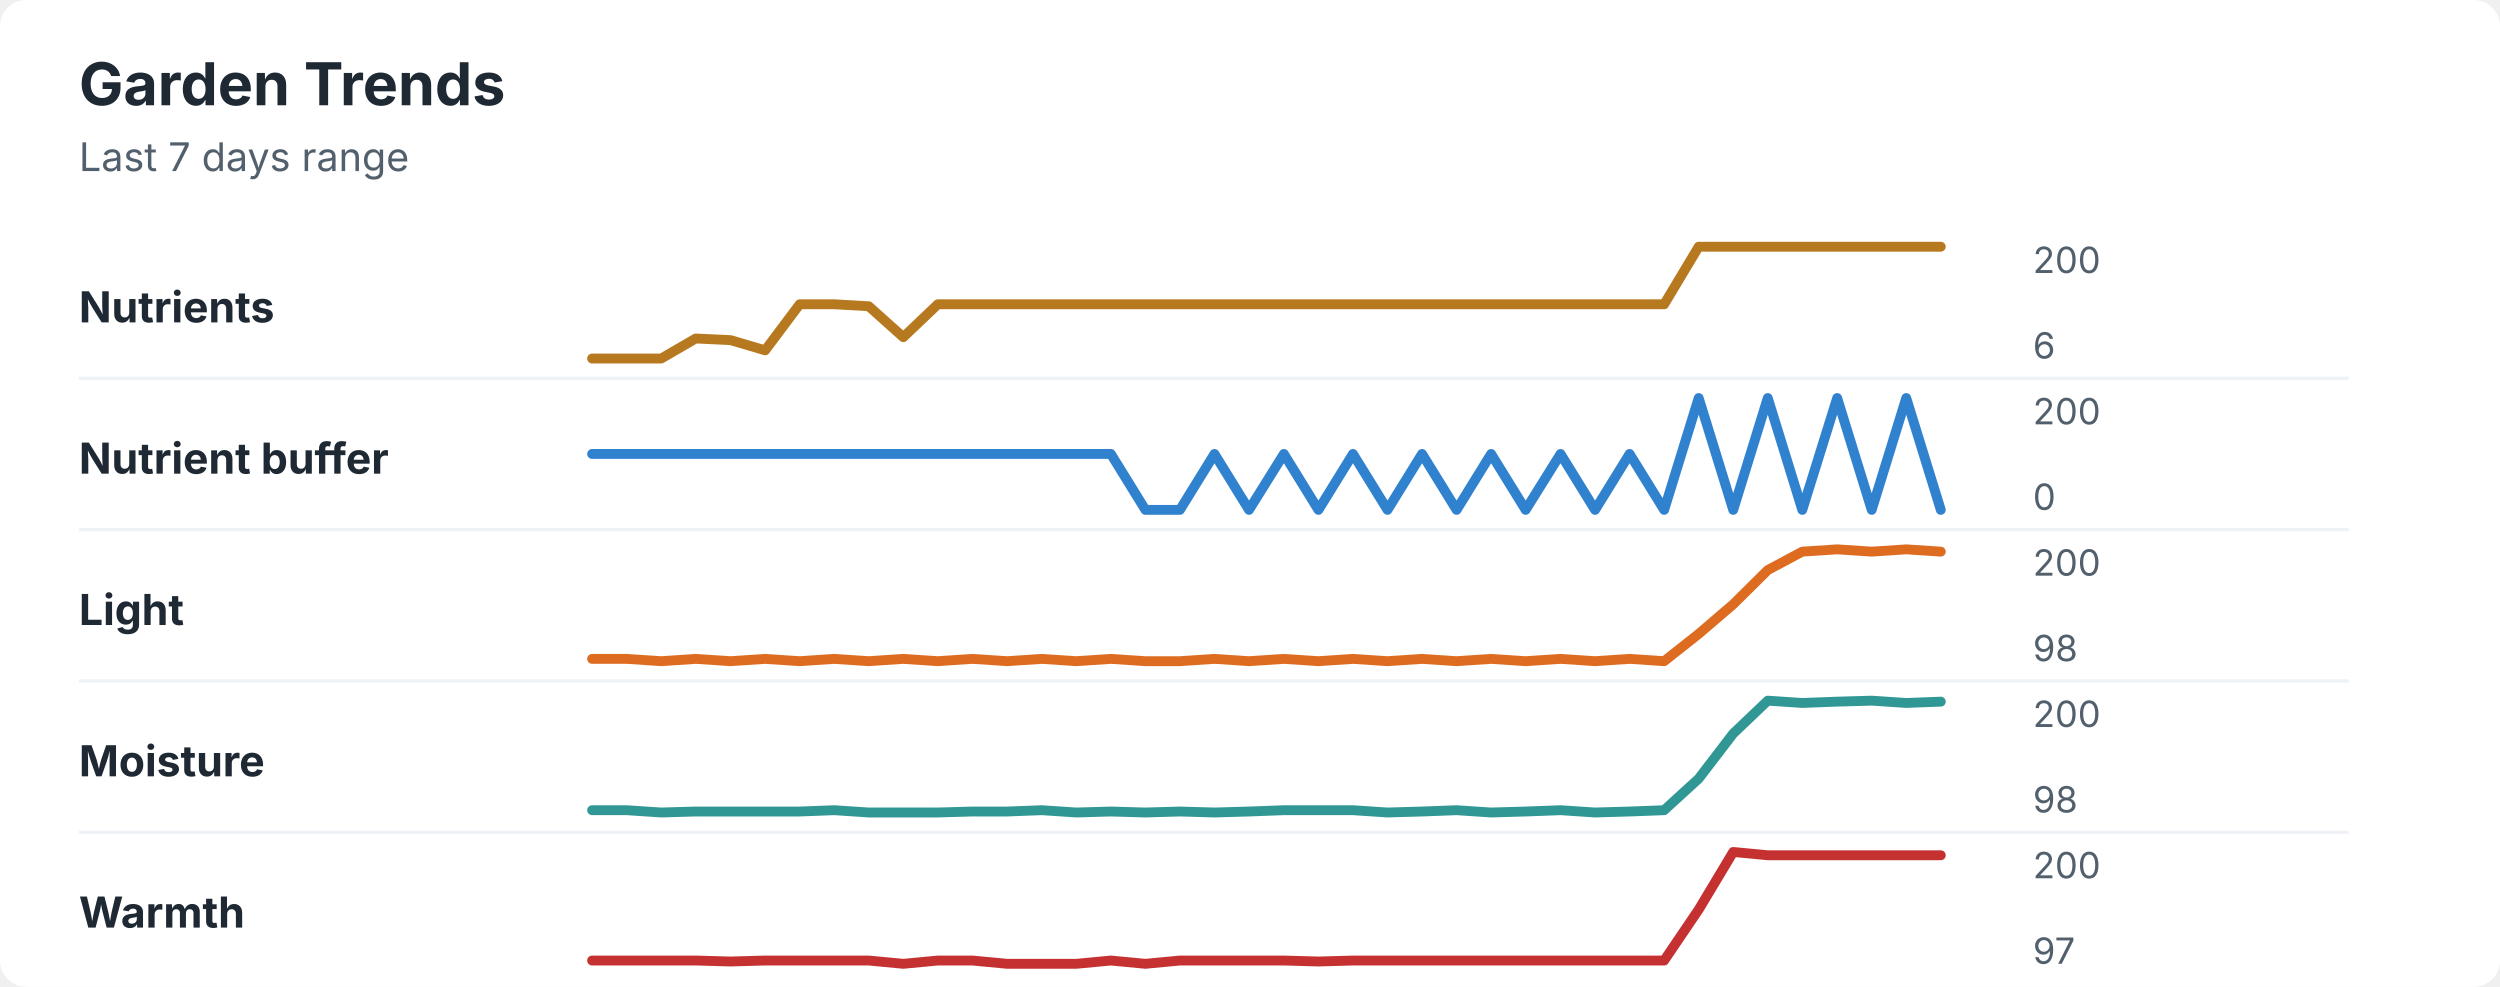
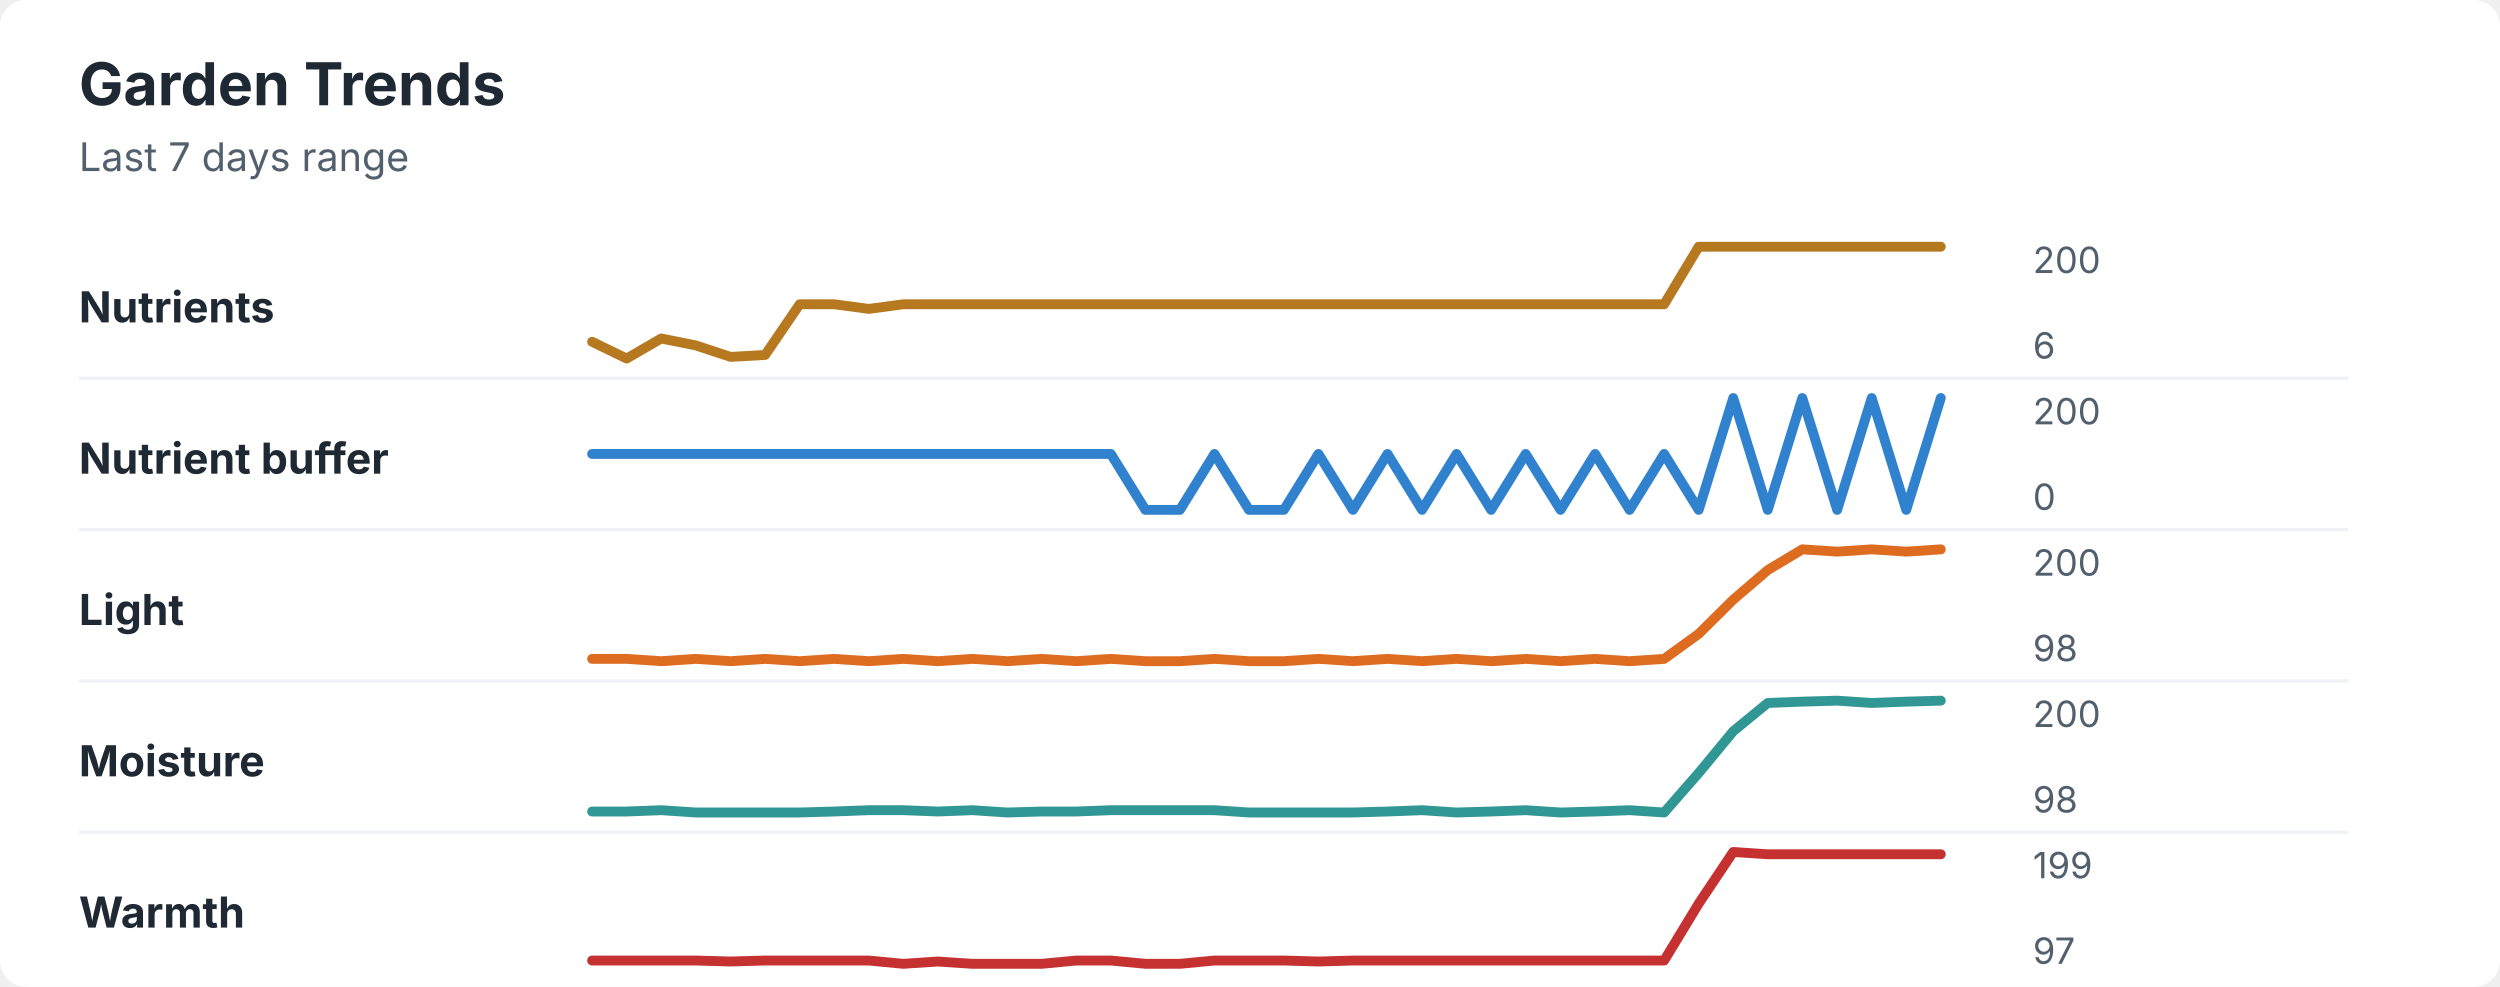
<svg xmlns="http://www.w3.org/2000/svg" width="760" height="300" viewBox="0 0 760 300" role="img" aria-labelledby="title desc">
  <rect width="760" height="300" rx="8" fill="#ffffff" />
  <style>
    text { font-family: -apple-system, BlinkMacSystemFont, "Segoe UI", sans-serif; }
    .title { font-size: 18px; font-weight: 700; fill: #1f2933; }
    .subtitle { font-size: 12px; fill: #52606d; }
    .label { font-size: 13px; font-weight: 650; fill: #1f2933; }
    .axis-value { font-size: 11px; fill: #52606d; }
    .separator { stroke: #eef2f7; stroke-width: 1; }
  </style>
  <text x="24" y="32" class="title">Garden Trends</text>
  <text x="24" y="52" class="subtitle">Last 7 days range</text>
  <text x="24" y="98" class="label">Nutrients</text>
-   <polyline points="180.0,109.0 190.5,109.0 201.0,109.0 211.5,102.9 222.1,103.4 232.6,106.5 243.1,92.5 253.6,92.5 264.1,93.1 274.6,102.5 285.1,92.5 295.6,92.5 306.2,92.5 316.7,92.5 327.2,92.5 337.7,92.5 348.2,92.5 358.7,92.5 369.2,92.5 379.7,92.5 390.3,92.5 400.8,92.5 411.3,92.5 421.8,92.5 432.3,92.5 442.8,92.5 453.3,92.5 463.8,92.5 474.4,92.5 484.9,92.5 495.4,92.5 505.9,92.5 516.4,75.0 526.9,75.0 537.4,75.0 547.9,75.0 558.5,75.0 569.0,75.0 579.5,75.0 590.0,75.0 " fill="none" stroke="#b7791f" stroke-width="3" stroke-linecap="round" stroke-linejoin="round" />
+   <polyline points="180.0,103.9 190.5,109.0 201.0,102.9 211.5,105.0 222.1,108.5 232.6,107.9 243.1,92.5 253.6,92.5 264.1,93.9 274.6,92.5 285.1,92.5 295.6,92.5 306.2,92.5 316.7,92.5 327.2,92.5 337.7,92.5 348.2,92.5 358.7,92.5 369.2,92.5 379.7,92.5 390.3,92.5 400.8,92.5 411.3,92.5 421.8,92.5 432.3,92.5 442.8,92.5 453.3,92.5 463.8,92.5 474.4,92.5 484.9,92.5 495.4,92.5 505.9,92.5 516.4,75.0 526.9,75.0 537.4,75.0 547.9,75.0 558.5,75.0 569.0,75.0 579.5,75.0 590.0,75.0 " fill="none" stroke="#b7791f" stroke-width="3" stroke-linecap="round" stroke-linejoin="round" />
  <text x="618" y="83" class="axis-value">200</text>
  <text x="618" y="109" class="axis-value">6</text>
  <line x1="24" y1="115.0" x2="714" y2="115.0" class="separator" />
  <text x="24" y="144" class="label">Nutrient buffer</text>
-   <polyline points="180.0,138.0 190.5,138.0 201.0,138.0 211.5,138.0 222.1,138.0 232.6,138.0 243.1,138.0 253.6,138.0 264.1,138.0 274.6,138.0 285.1,138.0 295.6,138.0 306.2,138.0 316.7,138.0 327.2,138.0 337.7,138.0 348.2,155.0 358.7,155.0 369.2,138.0 379.7,155.0 390.3,138.0 400.8,155.0 411.3,138.0 421.8,155.0 432.3,138.0 442.8,155.0 453.3,138.0 463.8,155.0 474.4,138.0 484.9,155.0 495.4,138.0 505.9,155.0 516.4,121.0 526.9,155.0 537.4,121.0 547.9,155.0 558.5,121.0 569.0,155.0 579.5,121.0 590.0,155.0 " fill="none" stroke="#3182ce" stroke-width="3" stroke-linecap="round" stroke-linejoin="round" />
+   <polyline points="180.0,138.0 190.5,138.0 201.0,138.0 211.5,138.0 222.1,138.0 232.6,138.0 243.1,138.0 253.6,138.0 264.1,138.0 274.6,138.0 285.1,138.0 295.6,138.0 306.2,138.0 316.7,138.0 327.2,138.0 337.7,138.0 348.2,155.0 358.7,155.0 369.2,138.0 379.7,155.0 390.3,155.0 400.8,138.0 411.3,155.0 421.8,138.0 432.3,155.0 442.8,138.0 453.3,155.0 463.8,138.0 474.4,155.0 484.9,138.0 495.4,155.0 505.9,138.0 516.4,155.0 526.9,121.0 537.4,155.0 547.9,121.0 558.5,155.0 569.0,121.0 579.5,155.0 590.0,121.0 " fill="none" stroke="#3182ce" stroke-width="3" stroke-linecap="round" stroke-linejoin="round" />
  <text x="618" y="129" class="axis-value">200</text>
  <text x="618" y="155" class="axis-value">0</text>
  <line x1="24" y1="161.0" x2="714" y2="161.0" class="separator" />
  <text x="24" y="190" class="label">Light</text>
-   <polyline points="180.0,200.3 190.5,200.3 201.0,201.0 211.5,200.3 222.1,201.0 232.6,200.3 243.1,201.0 253.6,200.3 264.1,201.0 274.6,200.3 285.1,201.0 295.6,200.3 306.2,201.0 316.7,200.3 327.2,201.0 337.7,200.3 348.2,201.0 358.7,201.0 369.2,200.3 379.7,201.0 390.3,200.3 400.8,201.0 411.3,200.3 421.8,201.0 432.3,200.3 442.8,201.0 453.3,200.3 463.8,201.0 474.4,200.3 484.9,201.0 495.4,200.3 505.9,201.0 516.4,192.7 526.9,183.7 537.4,173.3 547.9,167.7 558.5,167.0 569.0,167.7 579.5,167.0 590.0,167.7 " fill="none" stroke="#dd6b20" stroke-width="3" stroke-linecap="round" stroke-linejoin="round" />
+   <polyline points="180.0,200.3 190.5,200.3 201.0,201.0 211.5,200.3 222.1,201.0 232.6,200.3 243.1,201.0 253.6,200.3 264.1,201.0 274.6,200.3 285.1,201.0 295.6,200.3 306.2,201.0 316.7,200.3 327.2,201.0 337.7,200.3 348.2,201.0 358.7,201.0 369.2,200.3 379.7,201.0 390.3,201.0 400.8,200.3 411.3,201.0 421.8,200.3 432.3,201.0 442.8,200.3 453.3,201.0 463.8,200.3 474.4,201.0 484.9,200.3 495.4,201.0 505.9,200.3 516.4,192.7 526.9,182.3 537.4,173.3 547.9,167.0 558.5,167.7 569.0,167.0 579.5,167.7 590.0,167.0 " fill="none" stroke="#dd6b20" stroke-width="3" stroke-linecap="round" stroke-linejoin="round" />
  <text x="618" y="175" class="axis-value">200</text>
  <text x="618" y="201" class="axis-value">98</text>
  <line x1="24" y1="207.0" x2="714" y2="207.0" class="separator" />
  <text x="24" y="236" class="label">Moisture</text>
-   <polyline points="180.0,246.3 190.5,246.3 201.0,247.0 211.5,246.7 222.1,246.7 232.6,246.7 243.1,246.7 253.6,246.3 264.1,247.0 274.6,247.0 285.1,247.0 295.6,246.7 306.2,246.7 316.7,246.3 327.2,247.0 337.7,246.7 348.2,247.0 358.7,246.7 369.2,247.0 379.7,246.7 390.3,246.3 400.8,246.3 411.3,246.3 421.8,247.0 432.3,246.7 442.8,246.3 453.3,247.0 463.8,246.7 474.4,246.3 484.9,247.0 495.4,246.7 505.9,246.3 516.4,236.7 526.9,223.0 537.4,213.0 547.9,213.7 558.5,213.3 569.0,213.0 579.5,213.7 590.0,213.3 " fill="none" stroke="#319795" stroke-width="3" stroke-linecap="round" stroke-linejoin="round" />
+   <polyline points="180.0,246.7 190.5,246.7 201.0,246.3 211.5,247.0 222.1,247.0 232.6,247.0 243.1,247.0 253.6,246.7 264.1,246.3 274.6,246.3 285.1,246.7 295.6,246.3 306.2,247.0 316.7,246.7 327.2,246.7 337.7,246.3 348.2,246.3 358.7,246.3 369.2,246.3 379.7,247.0 390.3,247.0 400.8,247.0 411.3,247.0 421.8,246.7 432.3,246.3 442.8,247.0 453.3,246.7 463.8,246.3 474.4,247.0 484.9,246.7 495.4,246.3 505.9,247.0 516.4,235.0 526.9,222.3 537.4,213.7 547.9,213.3 558.5,213.0 569.0,213.7 579.5,213.3 590.0,213.0 " fill="none" stroke="#319795" stroke-width="3" stroke-linecap="round" stroke-linejoin="round" />
  <text x="618" y="221" class="axis-value">200</text>
  <text x="618" y="247" class="axis-value">98</text>
  <line x1="24" y1="253.0" x2="714" y2="253.0" class="separator" />
  <text x="24" y="282" class="label">Warmth</text>
-   <polyline points="180.0,292.0 190.5,292.0 201.0,292.0 211.5,292.0 222.1,292.3 232.6,292.0 243.1,292.0 253.6,292.0 264.1,292.0 274.6,293.0 285.1,292.0 295.6,292.0 306.2,293.0 316.7,293.0 327.2,293.0 337.7,292.0 348.2,293.0 358.7,292.0 369.2,292.0 379.7,292.0 390.3,292.0 400.8,292.3 411.3,292.0 421.8,292.0 432.3,292.0 442.8,292.0 453.3,292.0 463.8,292.0 474.4,292.0 484.9,292.0 495.4,292.0 505.9,292.0 516.4,276.5 526.9,259.0 537.4,260.0 547.9,260.0 558.5,260.0 569.0,260.0 579.5,260.0 590.0,260.0 " fill="none" stroke="#c53030" stroke-width="3" stroke-linecap="round" stroke-linejoin="round" />
-   <text x="618" y="267" class="axis-value">200</text>
+   <polyline points="180.0,292.0 190.5,292.0 201.0,292.0 211.5,292.0 222.1,292.3 232.6,292.0 243.1,292.0 253.6,292.0 264.1,292.0 274.6,293.0 285.1,292.3 295.6,293.0 306.2,293.0 316.7,293.0 327.2,292.0 337.7,292.0 348.2,293.0 358.7,293.0 369.2,292.0 379.7,292.0 390.3,292.0 400.8,292.3 411.3,292.0 421.8,292.0 432.3,292.0 442.8,292.0 453.3,292.0 463.8,292.0 474.4,292.0 484.9,292.0 495.4,292.0 505.9,292.0 516.4,274.7 526.9,259.0 537.4,259.7 547.9,259.7 558.5,259.7 569.0,259.7 579.5,259.7 590.0,259.7 " fill="none" stroke="#c53030" stroke-width="3" stroke-linecap="round" stroke-linejoin="round" />
+   <text x="618" y="267" class="axis-value">199</text>
  <text x="618" y="293" class="axis-value">97</text>
</svg>
